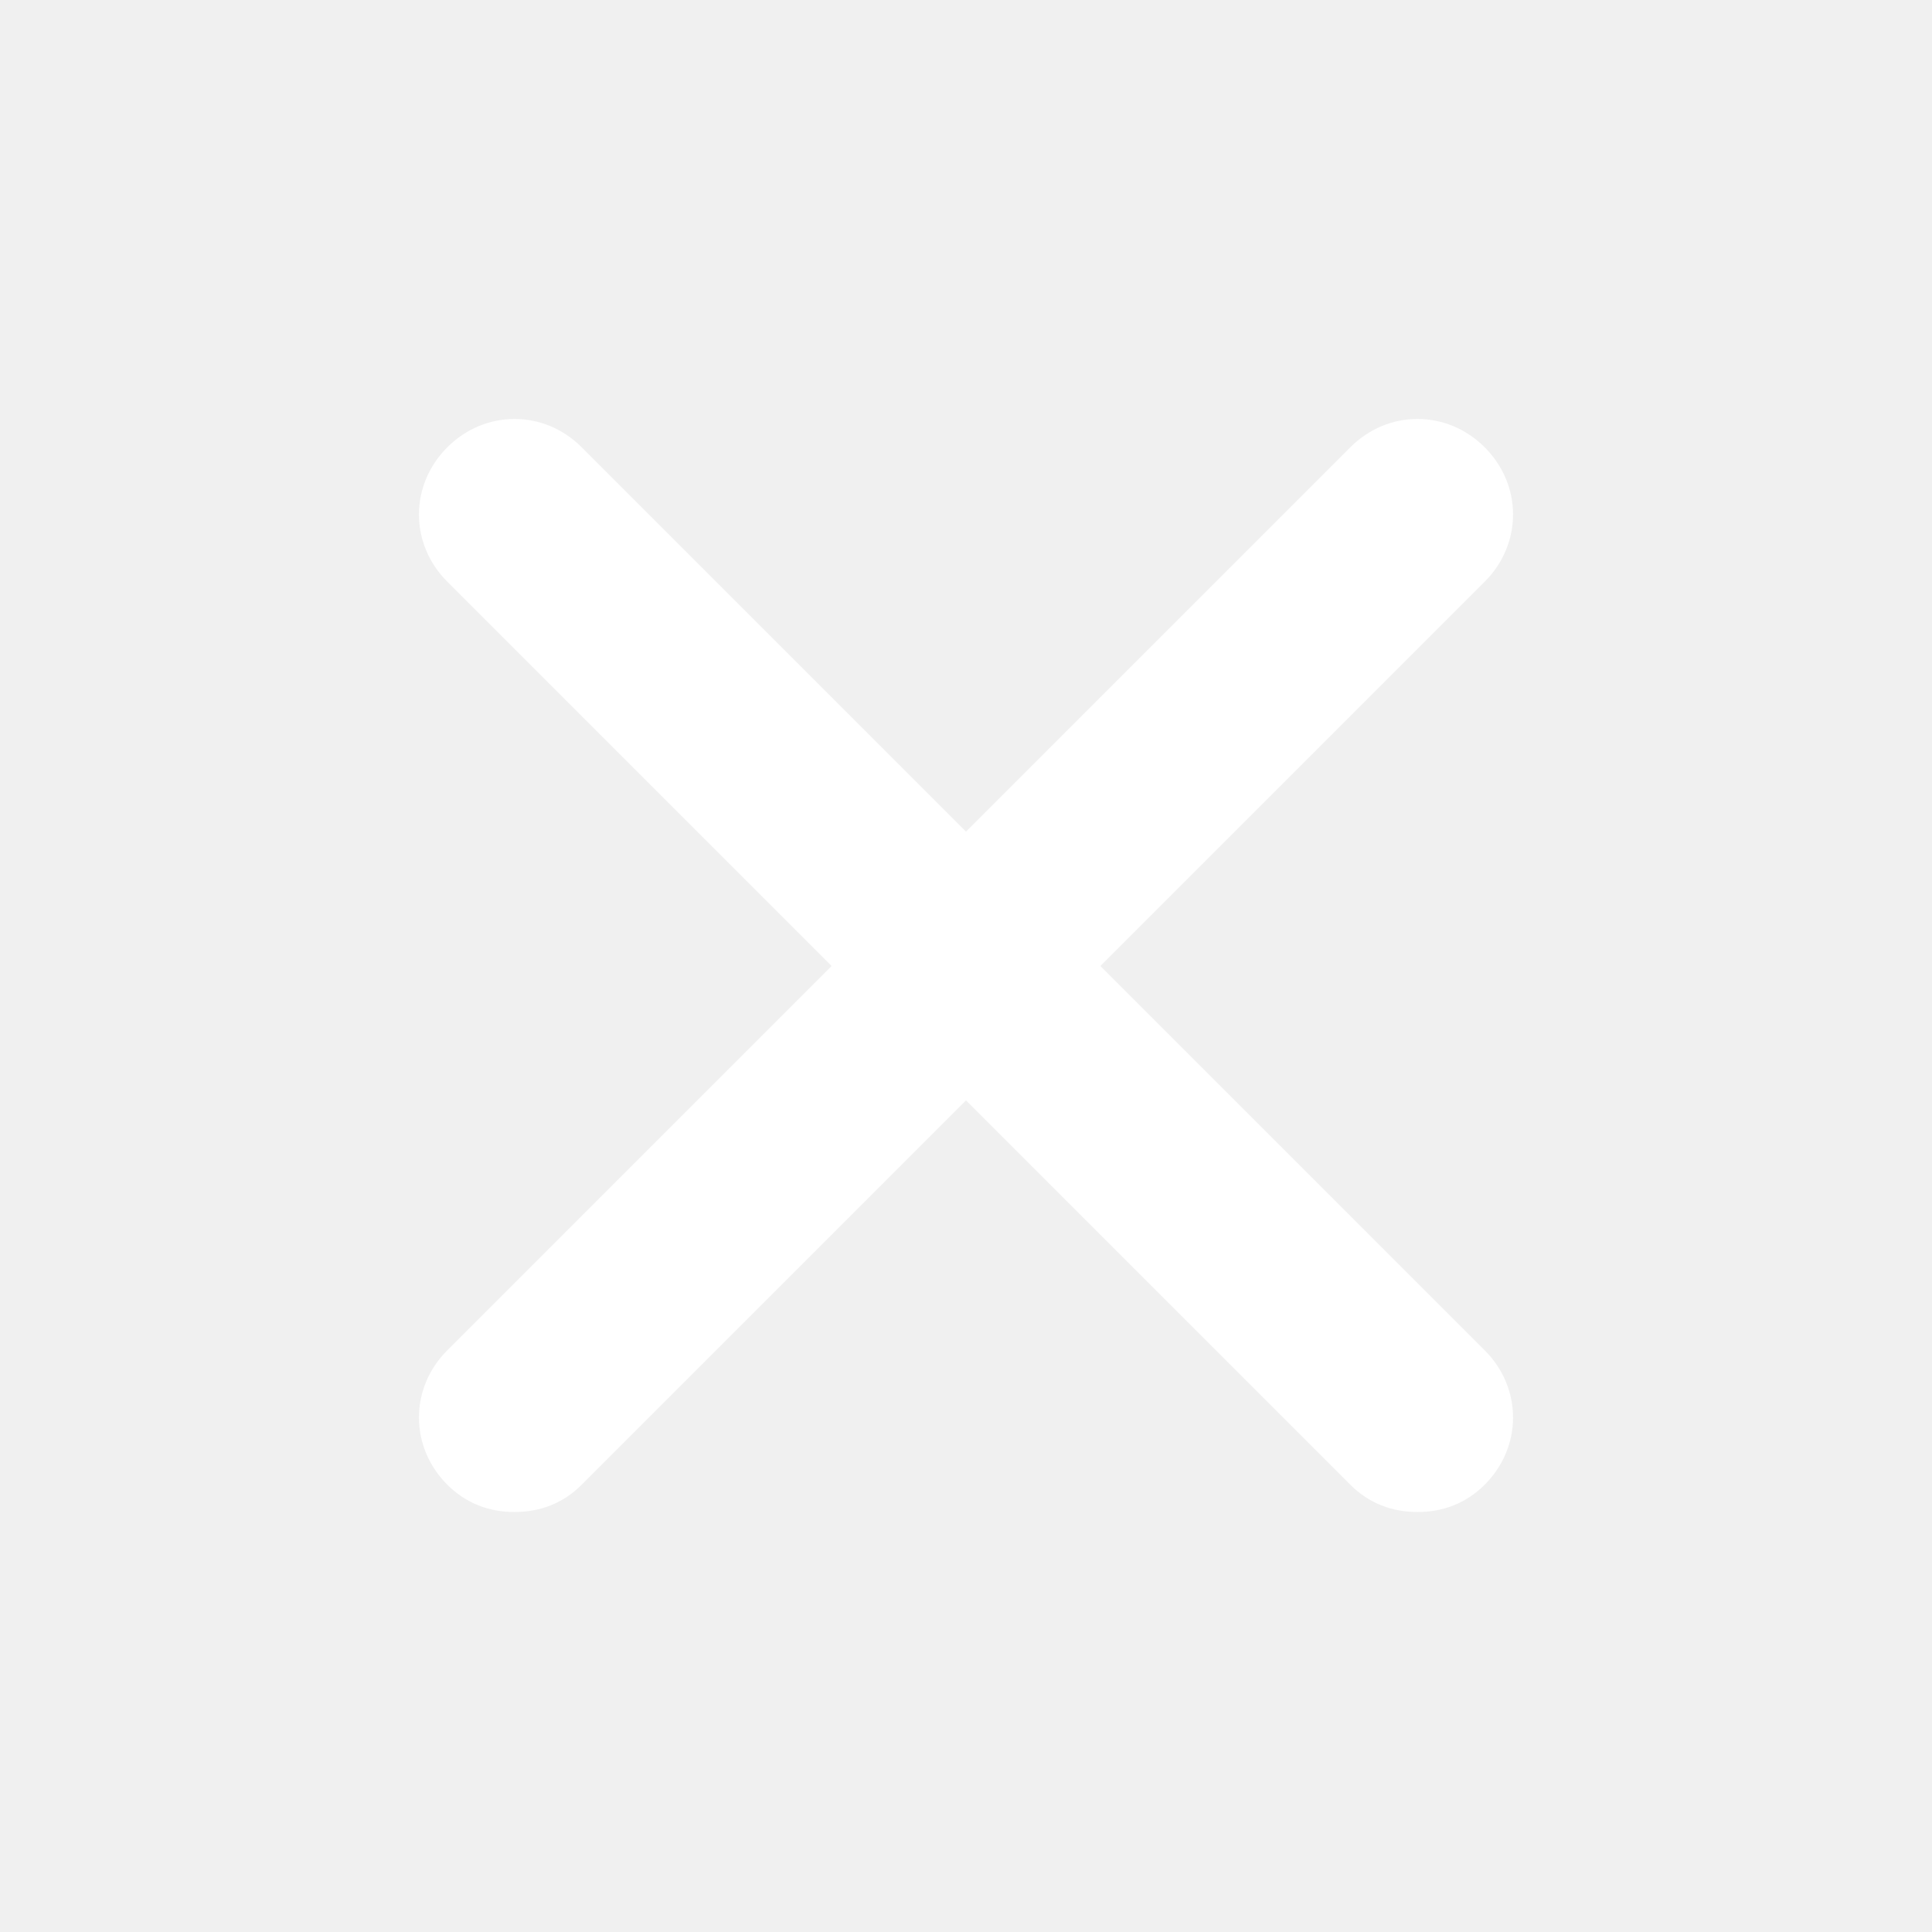
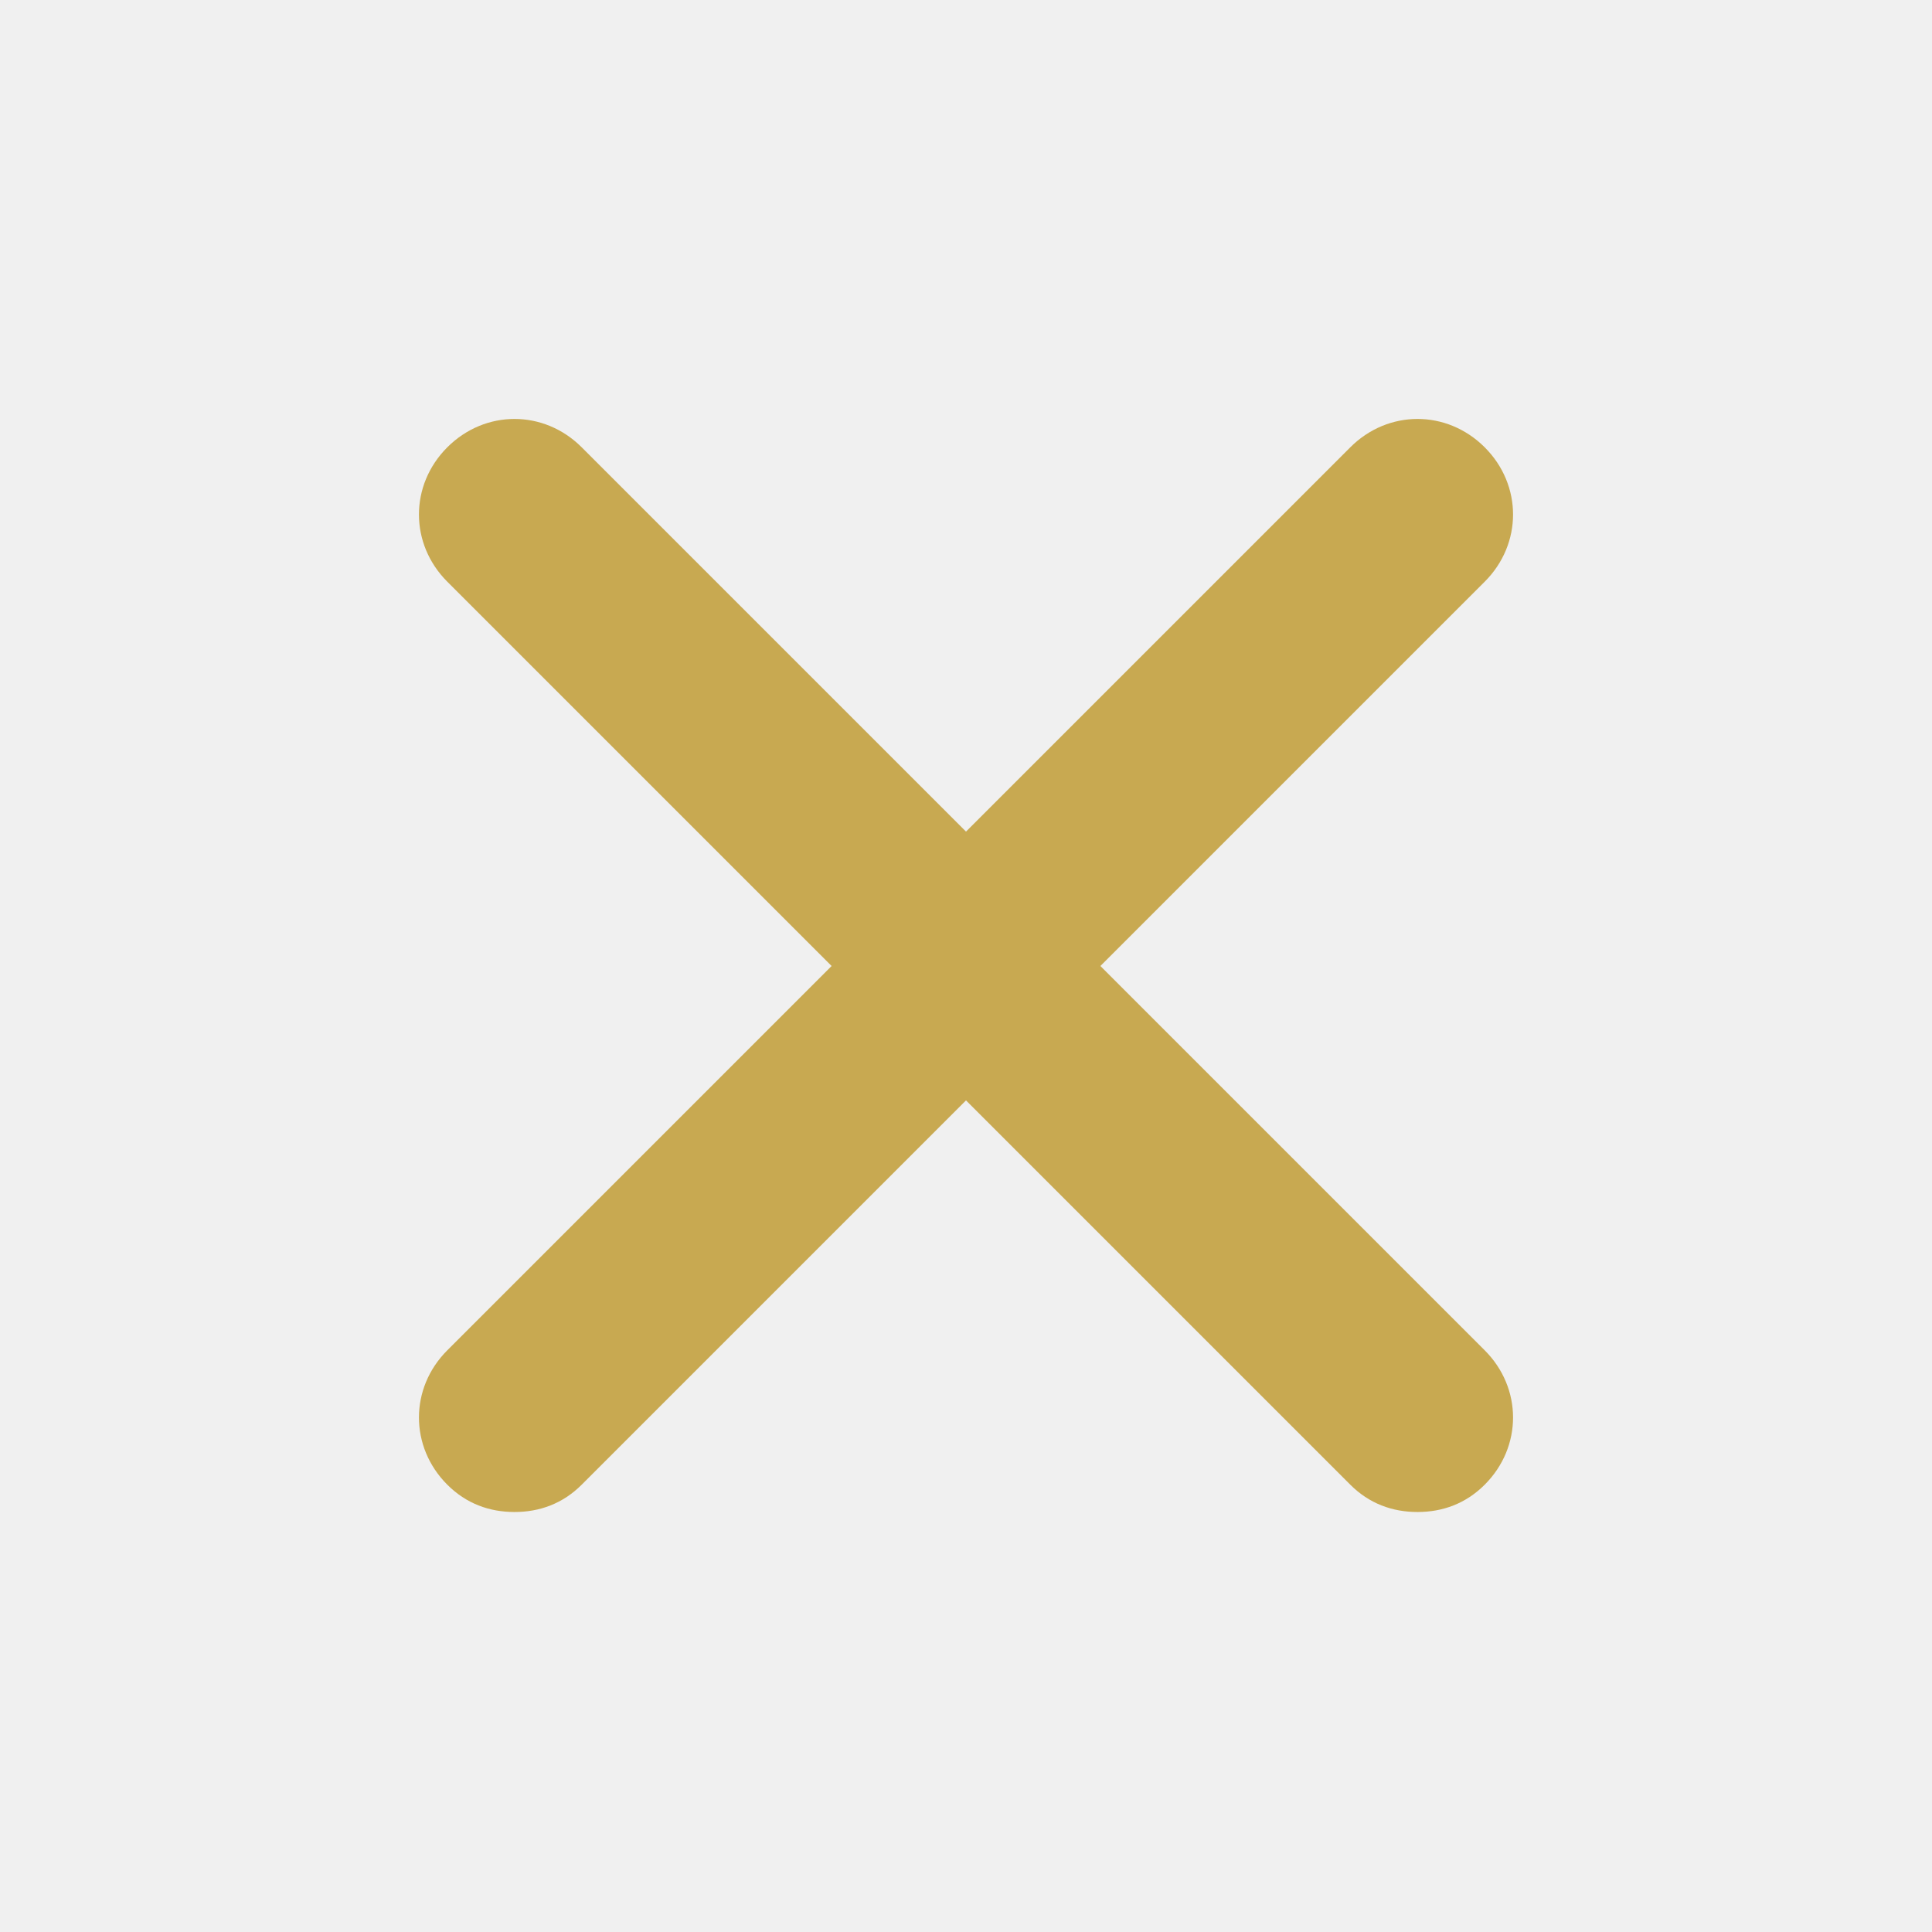
<svg xmlns="http://www.w3.org/2000/svg" width="92" height="92" viewBox="0 0 92 92" fill="none">
-   <path d="M70.7 64.3C72.5 66.1 72.5 68.9 70.7 70.7C69.8 71.6 68.7 72 67.5 72C66.3 72 65.2 71.6 64.3 70.7L46 52.4L27.7 70.7C26.8 71.6 25.7 72 24.5 72C23.3 72 22.2 71.6 21.3 70.7C19.5 68.9 19.5 66.1 21.3 64.3L39.6 46L21.3 27.7C19.5 25.9 19.5 23.1 21.3 21.3C23.1 19.5 25.9 19.5 27.7 21.3L46 39.6L64.3 21.3C66.1 19.5 68.9 19.5 70.7 21.3C72.5 23.1 72.5 25.9 70.7 27.7L52.4 46L70.7 64.3Z" fill="white" />
+   <path d="M70.7 64.3C72.5 66.1 72.5 68.9 70.7 70.7C69.8 71.6 68.7 72 67.5 72C66.3 72 65.2 71.6 64.3 70.7L46 52.4L27.7 70.7C26.8 71.6 25.7 72 24.5 72C23.3 72 22.2 71.6 21.3 70.7C19.5 68.9 19.5 66.1 21.3 64.3L39.6 46L21.3 27.7C19.5 25.9 19.5 23.1 21.3 21.3C23.1 19.5 25.9 19.5 27.7 21.3L46 39.6L64.3 21.3C66.1 19.5 68.9 19.5 70.7 21.3C72.5 23.1 72.5 25.9 70.7 27.7L52.4 46L70.7 64.3Z" fill="#C8A951" />
</svg>
